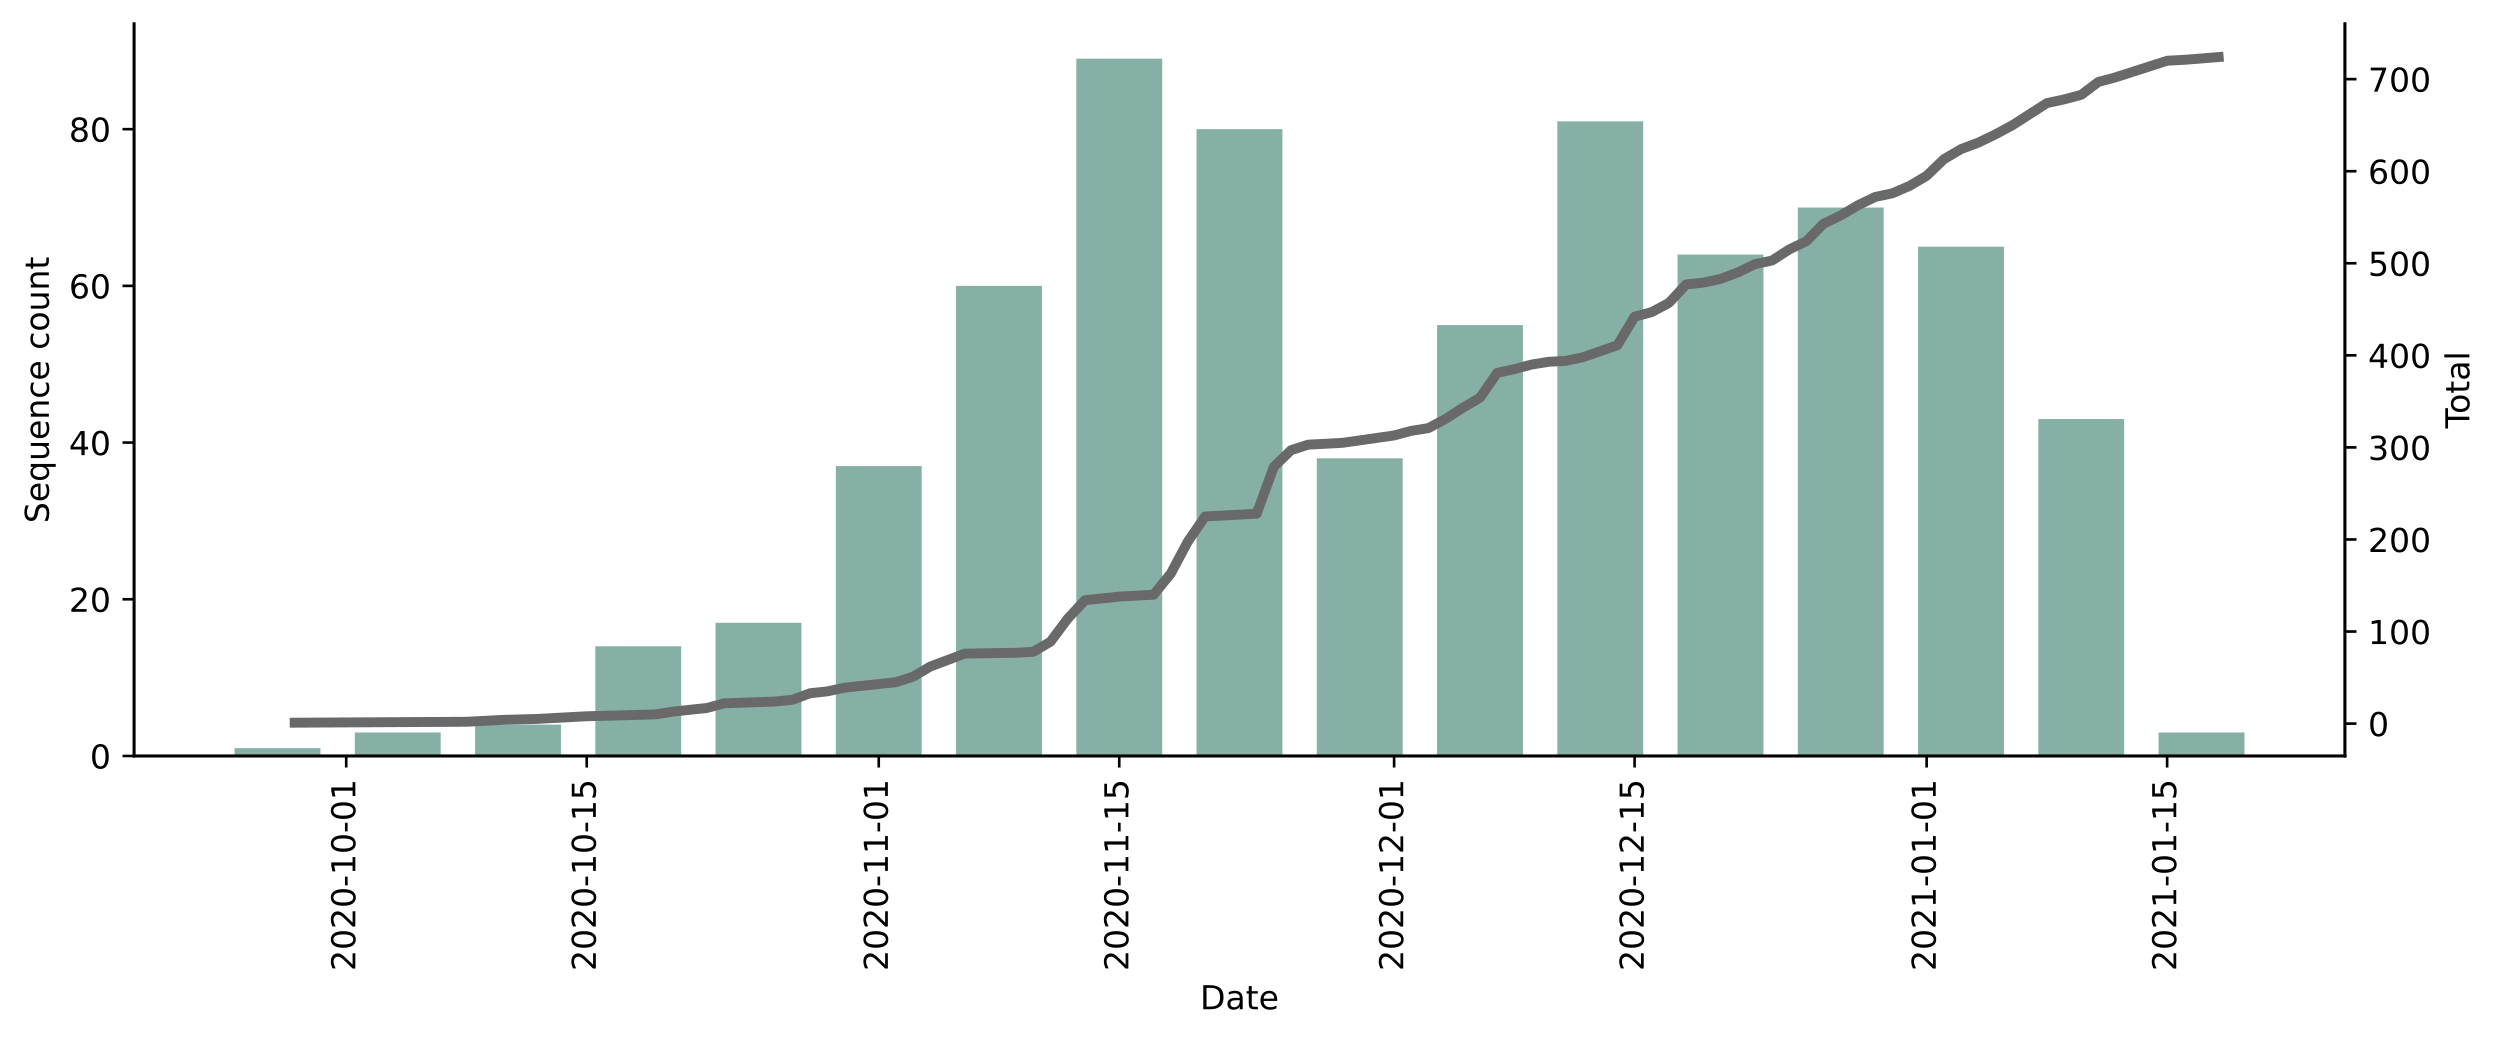
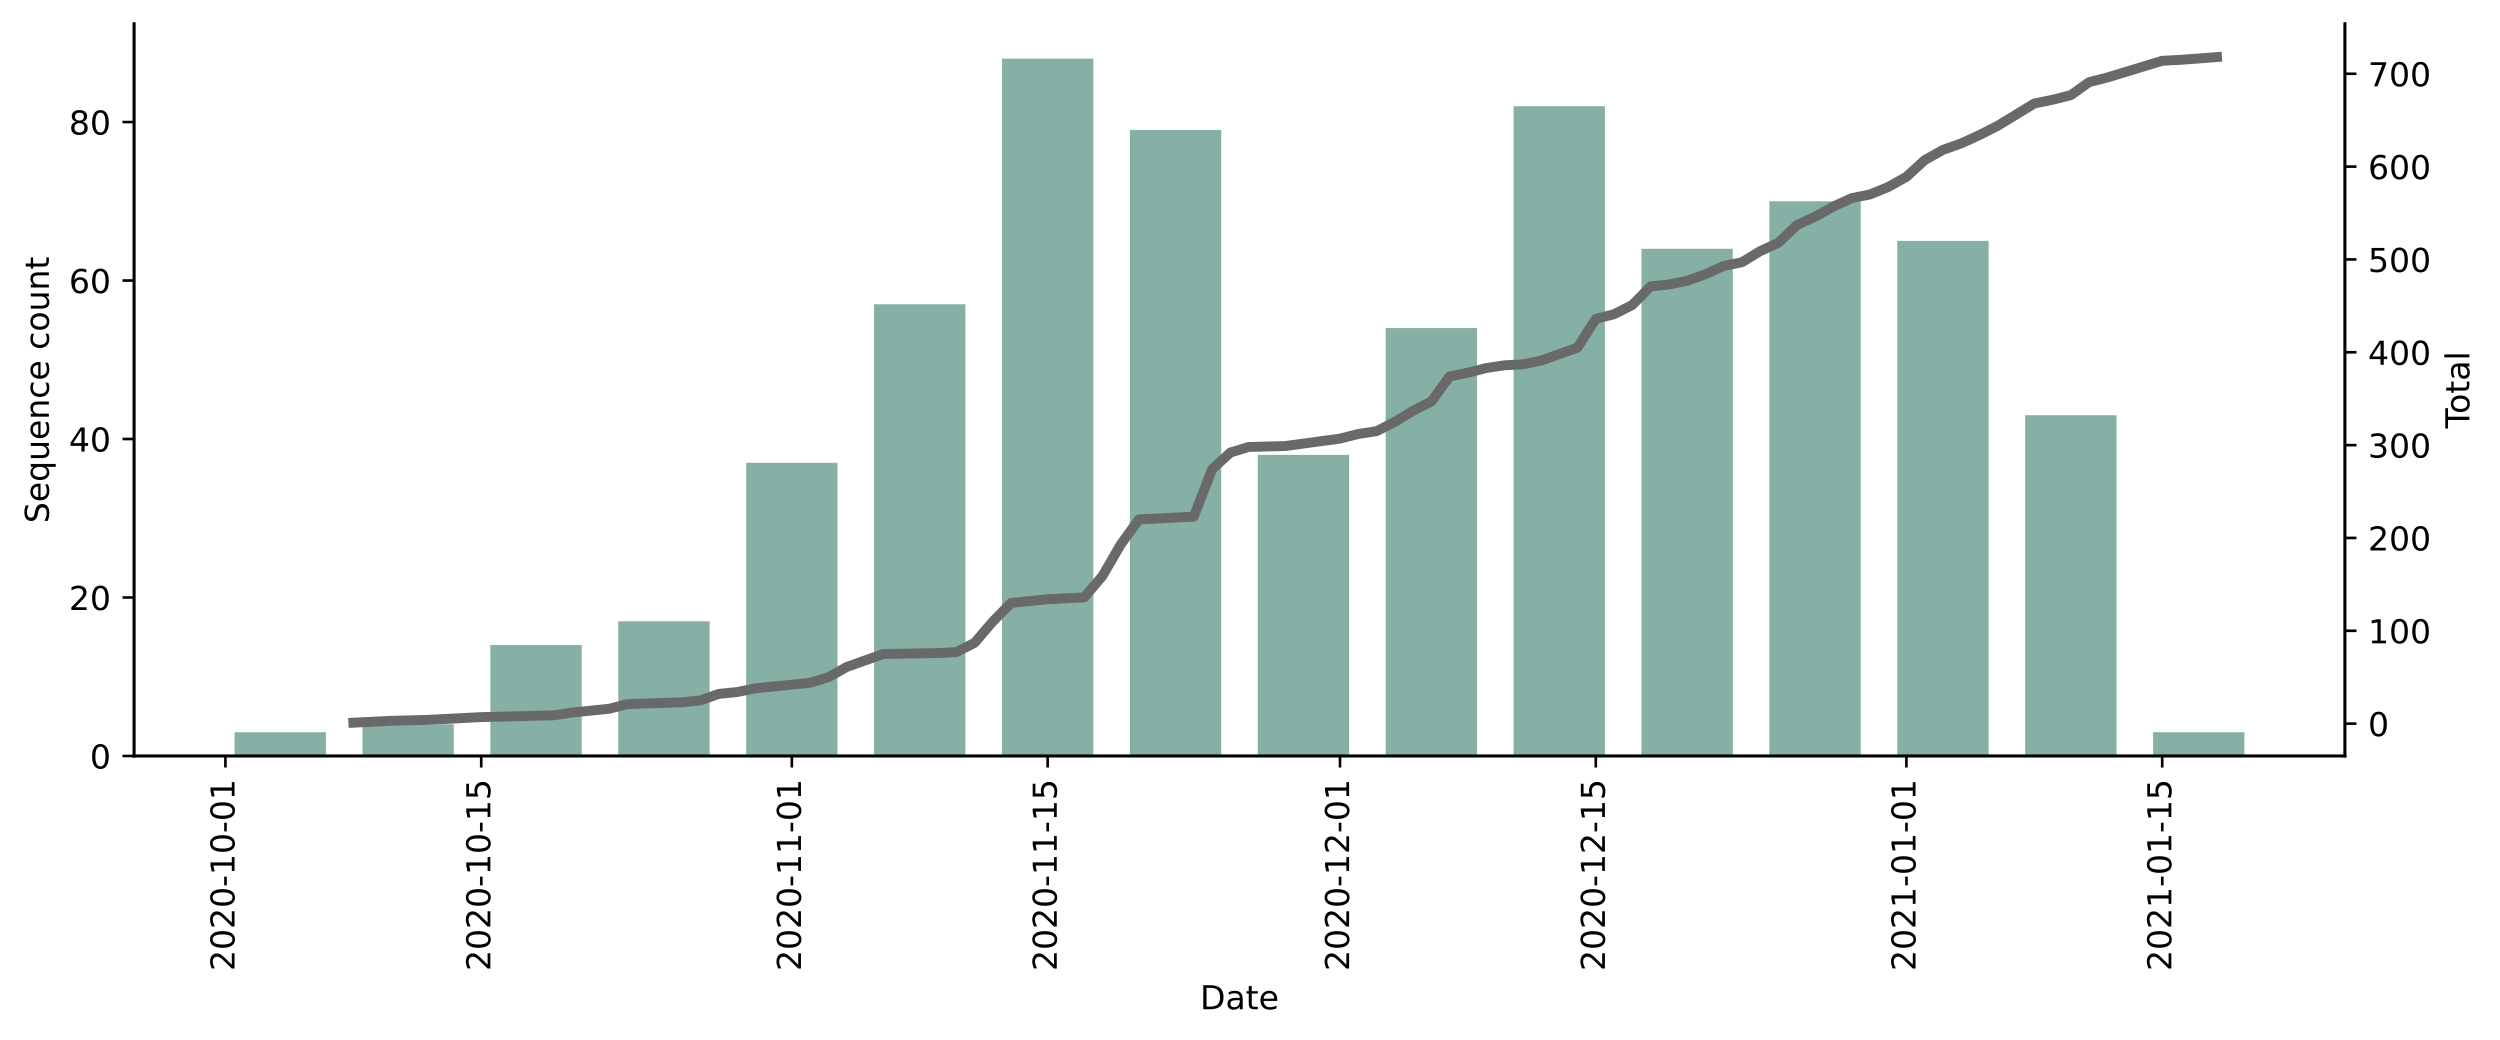
<svg xmlns="http://www.w3.org/2000/svg" xmlns:xlink="http://www.w3.org/1999/xlink" height="314.954pt" version="1.1" viewBox="0 0 757.169 314.954" width="757.169pt">
  <defs>
    <style type="text/css">*{stroke-linecap:butt;stroke-linejoin:round;}</style>
  </defs>
  <g id="figure_1">
    <g id="patch_1">
      <path d="M 0 314.954  L 757.169 314.954  L 757.169 0  L 0 0  z " style="fill:#ffffff;" />
    </g>
    <g id="axes_1">
      <g id="patch_2">
        <path d="M 40.603 228.96  L 710.203 228.96  L 710.203 7.2  L 40.603 7.2  z " style="fill:#ffffff;" />
      </g>
      <g id="patch_3">
-         <path clip-path="url(#p23f9a1c3c5)" d="M 71.039 228.96  L 97.053 228.96  L 97.053 226.587  L 71.039 226.587  z " style="fill:#86b0a6;" />
+         <path clip-path="url(#p3fb2e7f5c8)" d="M 71.039 228.96  L 98.709 228.96  L 98.709 221.76  L 71.039 221.76  z " style="fill:#86b0a6;" />
      </g>
      <g id="patch_4">
-         <path clip-path="url(#p23f9a1c3c5)" d="M 107.459 228.96  L 133.473 228.96  L 133.473 221.841  L 107.459 221.841  z " style="fill:#86b0a6;" />
+         <path clip-path="url(#p3fb2e7f5c8)" d="M 109.777 228.96  L 137.446 228.96  L 137.446 219.36  L 109.777 219.36  z " style="fill:#86b0a6;" />
      </g>
      <g id="patch_5">
-         <path clip-path="url(#p23f9a1c3c5)" d="M 143.879 228.96  L 169.893 228.96  L 169.893 219.468  L 143.879 219.468  z " style="fill:#86b0a6;" />
+         <path clip-path="url(#p3fb2e7f5c8)" d="M 148.514 228.96  L 176.183 228.96  L 176.183 195.36  L 148.514 195.36  z " style="fill:#86b0a6;" />
      </g>
      <g id="patch_6">
-         <path clip-path="url(#p23f9a1c3c5)" d="M 180.298 228.96  L 206.312 228.96  L 206.312 195.738  L 180.298 195.738  z " style="fill:#86b0a6;" />
+         <path clip-path="url(#p3fb2e7f5c8)" d="M 187.251 228.96  L 214.92 228.96  L 214.92 188.16  L 187.251 188.16  z " style="fill:#86b0a6;" />
      </g>
      <g id="patch_7">
-         <path clip-path="url(#p23f9a1c3c5)" d="M 216.718 228.96  L 242.732 228.96  L 242.732 188.618  L 216.718 188.618  z " style="fill:#86b0a6;" />
+         <path clip-path="url(#p3fb2e7f5c8)" d="M 225.988 228.96  L 253.658 228.96  L 253.658 140.16  L 225.988 140.16  z " style="fill:#86b0a6;" />
      </g>
      <g id="patch_8">
-         <path clip-path="url(#p23f9a1c3c5)" d="M 253.137 228.96  L 279.151 228.96  L 279.151 141.158  L 253.137 141.158  z " style="fill:#86b0a6;" />
+         <path clip-path="url(#p3fb2e7f5c8)" d="M 264.725 228.96  L 292.395 228.96  L 292.395 92.16  L 264.725 92.16  z " style="fill:#86b0a6;" />
      </g>
      <g id="patch_9">
-         <path clip-path="url(#p23f9a1c3c5)" d="M 289.557 228.96  L 315.571 228.96  L 315.571 86.578  L 289.557 86.578  z " style="fill:#86b0a6;" />
+         <path clip-path="url(#p3fb2e7f5c8)" d="M 303.463 228.96  L 331.132 228.96  L 331.132 17.76  L 303.463 17.76  z " style="fill:#86b0a6;" />
      </g>
      <g id="patch_10">
-         <path clip-path="url(#p23f9a1c3c5)" d="M 325.977 228.96  L 351.991 228.96  L 351.991 17.76  L 325.977 17.76  z " style="fill:#86b0a6;" />
+         <path clip-path="url(#p3fb2e7f5c8)" d="M 342.2 228.96  L 369.869 228.96  L 369.869 39.36  L 342.2 39.36  z " style="fill:#86b0a6;" />
      </g>
      <g id="patch_11">
-         <path clip-path="url(#p23f9a1c3c5)" d="M 362.396 228.96  L 388.41 228.96  L 388.41 39.117  L 362.396 39.117  z " style="fill:#86b0a6;" />
+         <path clip-path="url(#p3fb2e7f5c8)" d="M 380.937 228.96  L 408.606 228.96  L 408.606 137.76  L 380.937 137.76  z " style="fill:#86b0a6;" />
      </g>
      <g id="patch_12">
-         <path clip-path="url(#p23f9a1c3c5)" d="M 398.816 228.96  L 424.83 228.96  L 424.83 138.785  L 398.816 138.785  z " style="fill:#86b0a6;" />
+         <path clip-path="url(#p3fb2e7f5c8)" d="M 419.674 228.96  L 447.344 228.96  L 447.344 99.36  L 419.674 99.36  z " style="fill:#86b0a6;" />
      </g>
      <g id="patch_13">
-         <path clip-path="url(#p23f9a1c3c5)" d="M 435.235 228.96  L 461.249 228.96  L 461.249 98.443  L 435.235 98.443  z " style="fill:#86b0a6;" />
+         <path clip-path="url(#p3fb2e7f5c8)" d="M 458.411 228.96  L 486.081 228.96  L 486.081 32.16  L 458.411 32.16  z " style="fill:#86b0a6;" />
      </g>
      <g id="patch_14">
-         <path clip-path="url(#p23f9a1c3c5)" d="M 471.655 228.96  L 497.669 228.96  L 497.669 36.744  L 471.655 36.744  z " style="fill:#86b0a6;" />
+         <path clip-path="url(#p3fb2e7f5c8)" d="M 497.149 228.96  L 524.818 228.96  L 524.818 75.36  L 497.149 75.36  z " style="fill:#86b0a6;" />
      </g>
      <g id="patch_15">
-         <path clip-path="url(#p23f9a1c3c5)" d="M 508.074 228.96  L 534.088 228.96  L 534.088 77.086  L 508.074 77.086  z " style="fill:#86b0a6;" />
+         <path clip-path="url(#p3fb2e7f5c8)" d="M 535.886 228.96  L 563.555 228.96  L 563.555 60.96  L 535.886 60.96  z " style="fill:#86b0a6;" />
      </g>
      <g id="patch_16">
-         <path clip-path="url(#p23f9a1c3c5)" d="M 544.494 228.96  L 570.508 228.96  L 570.508 62.848  L 544.494 62.848  z " style="fill:#86b0a6;" />
+         <path clip-path="url(#p3fb2e7f5c8)" d="M 574.623 228.96  L 602.292 228.96  L 602.292 72.96  L 574.623 72.96  z " style="fill:#86b0a6;" />
      </g>
      <g id="patch_17">
-         <path clip-path="url(#p23f9a1c3c5)" d="M 580.914 228.96  L 606.928 228.96  L 606.928 74.713  L 580.914 74.713  z " style="fill:#86b0a6;" />
+         <path clip-path="url(#p3fb2e7f5c8)" d="M 613.36 228.96  L 641.03 228.96  L 641.03 125.76  L 613.36 125.76  z " style="fill:#86b0a6;" />
      </g>
      <g id="patch_18">
-         <path clip-path="url(#p23f9a1c3c5)" d="M 617.333 228.96  L 643.347 228.96  L 643.347 126.92  L 617.333 126.92  z " style="fill:#86b0a6;" />
-       </g>
-       <g id="patch_19">
-         <path clip-path="url(#p23f9a1c3c5)" d="M 653.753 228.96  L 679.767 228.96  L 679.767 221.841  L 653.753 221.841  z " style="fill:#86b0a6;" />
+         <path clip-path="url(#p3fb2e7f5c8)" d="M 652.097 228.96  L 679.767 228.96  L 679.767 221.76  L 652.097 221.76  z " style="fill:#86b0a6;" />
      </g>
      <g id="matplotlib.axis_1">
        <g id="xtick_1">
          <g id="line2d_1">
            <defs>
-               <path d="M 0 0  L 0 3.5  " id="m27c46d553d" style="stroke:#000000;stroke-width:0.8;" />
+               <path d="M 0 0  L 0 3.5  " id="m325daf3e81" style="stroke:#000000;stroke-width:0.8;" />
            </defs>
            <g>
-               <use style="stroke:#000000;stroke-width:0.8;" x="104.858" xlink:href="#m27c46d553d" y="228.96" />
+               <use style="stroke:#000000;stroke-width:0.8;" x="68.273" xlink:href="#m325daf3e81" y="228.96" />
            </g>
          </g>
          <g id="text_1">
-             <g transform="translate(107.617 294.0756)rotate(-90)scale(0.1 -0.1)">
+             <g transform="translate(71.03192 294.0756)rotate(-90)scale(0.1 -0.1)">
              <defs>
                <path d="M 19.188 8.297  L 53.609 8.297  L 53.609 0  L 7.328 0  L 7.328 8.297  Q 12.938 14.109 22.625 23.891  Q 32.328 33.688 34.812 36.531  Q 39.547 41.844 41.422 45.531  Q 43.312 49.219 43.312 52.781  Q 43.312 58.594 39.234 62.25  Q 35.156 65.922 28.609 65.922  Q 23.969 65.922 18.812 64.312  Q 13.672 62.703 7.812 59.422  L 7.812 69.391  Q 13.766 71.781 18.938 73  Q 24.125 74.219 28.422 74.219  Q 39.75 74.219 46.484 68.547  Q 53.219 62.891 53.219 53.422  Q 53.219 48.922 51.531 44.891  Q 49.859 40.875 45.406 35.406  Q 44.188 33.984 37.641 27.219  Q 31.109 20.453 19.188 8.297  z " id="DejaVuSans-50" />
                <path d="M 31.781 66.406  Q 24.172 66.406 20.328 58.906  Q 16.5 51.422 16.5 36.375  Q 16.5 21.391 20.328 13.891  Q 24.172 6.391 31.781 6.391  Q 39.453 6.391 43.281 13.891  Q 47.125 21.391 47.125 36.375  Q 47.125 51.422 43.281 58.906  Q 39.453 66.406 31.781 66.406  z M 31.781 74.219  Q 44.047 74.219 50.516 64.516  Q 56.984 54.828 56.984 36.375  Q 56.984 17.969 50.516 8.266  Q 44.047 -1.422 31.781 -1.422  Q 19.531 -1.422 13.062 8.266  Q 6.594 17.969 6.594 36.375  Q 6.594 54.828 13.062 64.516  Q 19.531 74.219 31.781 74.219  z " id="DejaVuSans-48" />
                <path d="M 4.891 31.391  L 31.203 31.391  L 31.203 23.391  L 4.891 23.391  z " id="DejaVuSans-45" />
                <path d="M 12.406 8.297  L 28.516 8.297  L 28.516 63.922  L 10.984 60.406  L 10.984 69.391  L 28.422 72.906  L 38.281 72.906  L 38.281 8.297  L 54.391 8.297  L 54.391 0  L 12.406 0  z " id="DejaVuSans-49" />
              </defs>
              <use xlink:href="#DejaVuSans-50" />
              <use x="63.623" xlink:href="#DejaVuSans-48" />
              <use x="127.246" xlink:href="#DejaVuSans-50" />
              <use x="190.869" xlink:href="#DejaVuSans-48" />
              <use x="254.492" xlink:href="#DejaVuSans-45" />
              <use x="290.576" xlink:href="#DejaVuSans-49" />
              <use x="354.199" xlink:href="#DejaVuSans-48" />
              <use x="417.822" xlink:href="#DejaVuSans-45" />
              <use x="453.906" xlink:href="#DejaVuSans-48" />
              <use x="517.529" xlink:href="#DejaVuSans-49" />
            </g>
          </g>
        </g>
        <g id="xtick_2">
          <g id="line2d_2">
            <g>
-               <use style="stroke:#000000;stroke-width:0.8;" x="177.697" xlink:href="#m27c46d553d" y="228.96" />
+               <use style="stroke:#000000;stroke-width:0.8;" x="145.747" xlink:href="#m325daf3e81" y="228.96" />
            </g>
          </g>
          <g id="text_2">
-             <g transform="translate(180.4562 294.0756)rotate(-90)scale(0.1 -0.1)">
+             <g transform="translate(148.5063 294.0756)rotate(-90)scale(0.1 -0.1)">
              <defs>
                <path d="M 10.797 72.906  L 49.516 72.906  L 49.516 64.594  L 19.828 64.594  L 19.828 46.734  Q 21.969 47.469 24.109 47.828  Q 26.266 48.188 28.422 48.188  Q 40.625 48.188 47.75 41.5  Q 54.891 34.812 54.891 23.391  Q 54.891 11.625 47.562 5.094  Q 40.234 -1.422 26.906 -1.422  Q 22.312 -1.422 17.547 -0.641  Q 12.797 0.141 7.719 1.703  L 7.719 11.625  Q 12.109 9.234 16.797 8.062  Q 21.484 6.891 26.703 6.891  Q 35.156 6.891 40.078 11.328  Q 45.016 15.766 45.016 23.391  Q 45.016 31 40.078 35.438  Q 35.156 39.891 26.703 39.891  Q 22.75 39.891 18.812 39.016  Q 14.891 38.141 10.797 36.281  z " id="DejaVuSans-53" />
              </defs>
              <use xlink:href="#DejaVuSans-50" />
              <use x="63.623" xlink:href="#DejaVuSans-48" />
              <use x="127.246" xlink:href="#DejaVuSans-50" />
              <use x="190.869" xlink:href="#DejaVuSans-48" />
              <use x="254.492" xlink:href="#DejaVuSans-45" />
              <use x="290.576" xlink:href="#DejaVuSans-49" />
              <use x="354.199" xlink:href="#DejaVuSans-48" />
              <use x="417.822" xlink:href="#DejaVuSans-45" />
              <use x="453.906" xlink:href="#DejaVuSans-49" />
              <use x="517.529" xlink:href="#DejaVuSans-53" />
            </g>
          </g>
        </g>
        <g id="xtick_3">
          <g id="line2d_3">
            <g>
-               <use style="stroke:#000000;stroke-width:0.8;" x="266.144" xlink:href="#m27c46d553d" y="228.96" />
+               <use style="stroke:#000000;stroke-width:0.8;" x="239.823" xlink:href="#m325daf3e81" y="228.96" />
            </g>
          </g>
          <g id="text_3">
-             <g transform="translate(268.9038 294.0756)rotate(-90)scale(0.1 -0.1)">
+             <g transform="translate(242.5823 294.0756)rotate(-90)scale(0.1 -0.1)">
              <use xlink:href="#DejaVuSans-50" />
              <use x="63.623" xlink:href="#DejaVuSans-48" />
              <use x="127.246" xlink:href="#DejaVuSans-50" />
              <use x="190.869" xlink:href="#DejaVuSans-48" />
              <use x="254.492" xlink:href="#DejaVuSans-45" />
              <use x="290.576" xlink:href="#DejaVuSans-49" />
              <use x="354.199" xlink:href="#DejaVuSans-49" />
              <use x="417.822" xlink:href="#DejaVuSans-45" />
              <use x="453.906" xlink:href="#DejaVuSans-48" />
              <use x="517.529" xlink:href="#DejaVuSans-49" />
            </g>
          </g>
        </g>
        <g id="xtick_4">
          <g id="line2d_4">
            <g>
-               <use style="stroke:#000000;stroke-width:0.8;" x="338.984" xlink:href="#m27c46d553d" y="228.96" />
+               <use style="stroke:#000000;stroke-width:0.8;" x="317.297" xlink:href="#m325daf3e81" y="228.96" />
            </g>
          </g>
          <g id="text_4">
-             <g transform="translate(341.7429 294.0756)rotate(-90)scale(0.1 -0.1)">
+             <g transform="translate(320.0567 294.0756)rotate(-90)scale(0.1 -0.1)">
              <use xlink:href="#DejaVuSans-50" />
              <use x="63.623" xlink:href="#DejaVuSans-48" />
              <use x="127.246" xlink:href="#DejaVuSans-50" />
              <use x="190.869" xlink:href="#DejaVuSans-48" />
              <use x="254.492" xlink:href="#DejaVuSans-45" />
              <use x="290.576" xlink:href="#DejaVuSans-49" />
              <use x="354.199" xlink:href="#DejaVuSans-49" />
              <use x="417.822" xlink:href="#DejaVuSans-45" />
              <use x="453.906" xlink:href="#DejaVuSans-49" />
              <use x="517.529" xlink:href="#DejaVuSans-53" />
            </g>
          </g>
        </g>
        <g id="xtick_5">
          <g id="line2d_5">
            <g>
-               <use style="stroke:#000000;stroke-width:0.8;" x="422.228" xlink:href="#m27c46d553d" y="228.96" />
+               <use style="stroke:#000000;stroke-width:0.8;" x="405.839" xlink:href="#m325daf3e81" y="228.96" />
            </g>
          </g>
          <g id="text_5">
-             <g transform="translate(424.9877 294.0756)rotate(-90)scale(0.1 -0.1)">
+             <g transform="translate(408.5989 294.0756)rotate(-90)scale(0.1 -0.1)">
              <use xlink:href="#DejaVuSans-50" />
              <use x="63.623" xlink:href="#DejaVuSans-48" />
              <use x="127.246" xlink:href="#DejaVuSans-50" />
              <use x="190.869" xlink:href="#DejaVuSans-48" />
              <use x="254.492" xlink:href="#DejaVuSans-45" />
              <use x="290.576" xlink:href="#DejaVuSans-49" />
              <use x="354.199" xlink:href="#DejaVuSans-50" />
              <use x="417.822" xlink:href="#DejaVuSans-45" />
              <use x="453.906" xlink:href="#DejaVuSans-48" />
              <use x="517.529" xlink:href="#DejaVuSans-49" />
            </g>
          </g>
        </g>
        <g id="xtick_6">
          <g id="line2d_6">
            <g>
-               <use style="stroke:#000000;stroke-width:0.8;" x="495.067" xlink:href="#m27c46d553d" y="228.96" />
+               <use style="stroke:#000000;stroke-width:0.8;" x="483.314" xlink:href="#m325daf3e81" y="228.96" />
            </g>
          </g>
          <g id="text_6">
-             <g transform="translate(497.8268 294.0756)rotate(-90)scale(0.1 -0.1)">
+             <g transform="translate(486.0732 294.0756)rotate(-90)scale(0.1 -0.1)">
              <use xlink:href="#DejaVuSans-50" />
              <use x="63.623" xlink:href="#DejaVuSans-48" />
              <use x="127.246" xlink:href="#DejaVuSans-50" />
              <use x="190.869" xlink:href="#DejaVuSans-48" />
              <use x="254.492" xlink:href="#DejaVuSans-45" />
              <use x="290.576" xlink:href="#DejaVuSans-49" />
              <use x="354.199" xlink:href="#DejaVuSans-50" />
              <use x="417.822" xlink:href="#DejaVuSans-45" />
              <use x="453.906" xlink:href="#DejaVuSans-49" />
              <use x="517.529" xlink:href="#DejaVuSans-53" />
            </g>
          </g>
        </g>
        <g id="xtick_7">
          <g id="line2d_7">
            <g>
-               <use style="stroke:#000000;stroke-width:0.8;" x="583.515" xlink:href="#m27c46d553d" y="228.96" />
+               <use style="stroke:#000000;stroke-width:0.8;" x="577.39" xlink:href="#m325daf3e81" y="228.96" />
            </g>
          </g>
          <g id="text_7">
-             <g transform="translate(586.2744 294.0756)rotate(-90)scale(0.1 -0.1)">
+             <g transform="translate(580.1493 294.0756)rotate(-90)scale(0.1 -0.1)">
              <use xlink:href="#DejaVuSans-50" />
              <use x="63.623" xlink:href="#DejaVuSans-48" />
              <use x="127.246" xlink:href="#DejaVuSans-50" />
              <use x="190.869" xlink:href="#DejaVuSans-49" />
              <use x="254.492" xlink:href="#DejaVuSans-45" />
              <use x="290.576" xlink:href="#DejaVuSans-48" />
              <use x="354.199" xlink:href="#DejaVuSans-49" />
              <use x="417.822" xlink:href="#DejaVuSans-45" />
              <use x="453.906" xlink:href="#DejaVuSans-48" />
              <use x="517.529" xlink:href="#DejaVuSans-49" />
            </g>
          </g>
        </g>
        <g id="xtick_8">
          <g id="line2d_8">
            <g>
-               <use style="stroke:#000000;stroke-width:0.8;" x="656.354" xlink:href="#m27c46d553d" y="228.96" />
+               <use style="stroke:#000000;stroke-width:0.8;" x="654.864" xlink:href="#m325daf3e81" y="228.96" />
            </g>
          </g>
          <g id="text_8">
-             <g transform="translate(659.1135 294.0756)rotate(-90)scale(0.1 -0.1)">
+             <g transform="translate(657.6237 294.0756)rotate(-90)scale(0.1 -0.1)">
              <use xlink:href="#DejaVuSans-50" />
              <use x="63.623" xlink:href="#DejaVuSans-48" />
              <use x="127.246" xlink:href="#DejaVuSans-50" />
              <use x="190.869" xlink:href="#DejaVuSans-49" />
              <use x="254.492" xlink:href="#DejaVuSans-45" />
              <use x="290.576" xlink:href="#DejaVuSans-48" />
              <use x="354.199" xlink:href="#DejaVuSans-49" />
              <use x="417.822" xlink:href="#DejaVuSans-45" />
              <use x="453.906" xlink:href="#DejaVuSans-49" />
              <use x="517.529" xlink:href="#DejaVuSans-53" />
            </g>
          </g>
        </g>
        <g id="text_9">
          <g transform="translate(363.4523 305.6741)scale(0.1 -0.1)">
            <defs>
              <path d="M 19.672 64.797  L 19.672 8.109  L 31.594 8.109  Q 46.688 8.109 53.688 14.938  Q 60.688 21.781 60.688 36.531  Q 60.688 51.172 53.688 57.984  Q 46.688 64.797 31.594 64.797  z M 9.812 72.906  L 30.078 72.906  Q 51.266 72.906 61.172 64.094  Q 71.094 55.281 71.094 36.531  Q 71.094 17.672 61.125 8.828  Q 51.172 0 30.078 0  L 9.812 0  z " id="DejaVuSans-68" />
              <path d="M 34.281 27.484  Q 23.391 27.484 19.188 25  Q 14.984 22.516 14.984 16.5  Q 14.984 11.719 18.141 8.906  Q 21.297 6.109 26.703 6.109  Q 34.188 6.109 38.703 11.406  Q 43.219 16.703 43.219 25.484  L 43.219 27.484  z M 52.203 31.203  L 52.203 0  L 43.219 0  L 43.219 8.297  Q 40.141 3.328 35.547 0.953  Q 30.953 -1.422 24.312 -1.422  Q 15.922 -1.422 10.953 3.297  Q 6 8.016 6 15.922  Q 6 25.141 12.172 29.828  Q 18.359 34.516 30.609 34.516  L 43.219 34.516  L 43.219 35.406  Q 43.219 41.609 39.141 45  Q 35.062 48.391 27.688 48.391  Q 23 48.391 18.547 47.266  Q 14.109 46.141 10.016 43.891  L 10.016 52.203  Q 14.938 54.109 19.578 55.047  Q 24.219 56 28.609 56  Q 40.484 56 46.344 49.844  Q 52.203 43.703 52.203 31.203  z " id="DejaVuSans-97" />
              <path d="M 18.312 70.219  L 18.312 54.688  L 36.812 54.688  L 36.812 47.703  L 18.312 47.703  L 18.312 18.016  Q 18.312 11.328 20.141 9.422  Q 21.969 7.516 27.594 7.516  L 36.812 7.516  L 36.812 0  L 27.594 0  Q 17.188 0 13.234 3.875  Q 9.281 7.766 9.281 18.016  L 9.281 47.703  L 2.688 47.703  L 2.688 54.688  L 9.281 54.688  L 9.281 70.219  z " id="DejaVuSans-116" />
              <path d="M 56.203 29.594  L 56.203 25.203  L 14.891 25.203  Q 15.484 15.922 20.484 11.062  Q 25.484 6.203 34.422 6.203  Q 39.594 6.203 44.453 7.469  Q 49.312 8.734 54.109 11.281  L 54.109 2.781  Q 49.266 0.734 44.188 -0.344  Q 39.109 -1.422 33.891 -1.422  Q 20.797 -1.422 13.156 6.188  Q 5.516 13.812 5.516 26.812  Q 5.516 40.234 12.766 48.109  Q 20.016 56 32.328 56  Q 43.359 56 49.781 48.891  Q 56.203 41.797 56.203 29.594  z M 47.219 32.234  Q 47.125 39.594 43.094 43.984  Q 39.062 48.391 32.422 48.391  Q 24.906 48.391 20.391 44.141  Q 15.875 39.891 15.188 32.172  z " id="DejaVuSans-101" />
            </defs>
            <use xlink:href="#DejaVuSans-68" />
            <use x="77.002" xlink:href="#DejaVuSans-97" />
            <use x="138.281" xlink:href="#DejaVuSans-116" />
            <use x="177.49" xlink:href="#DejaVuSans-101" />
          </g>
        </g>
      </g>
      <g id="matplotlib.axis_2">
        <g id="ytick_1">
          <g id="line2d_9">
            <defs>
-               <path d="M 0 0  L -3.5 0  " id="m8fc7e1f68b" style="stroke:#000000;stroke-width:0.8;" />
+               <path d="M 0 0  L -3.5 0  " id="m2cdec7470a" style="stroke:#000000;stroke-width:0.8;" />
            </defs>
            <g>
-               <use style="stroke:#000000;stroke-width:0.8;" x="40.603" xlink:href="#m8fc7e1f68b" y="228.96" />
+               <use style="stroke:#000000;stroke-width:0.8;" x="40.603" xlink:href="#m2cdec7470a" y="228.96" />
            </g>
          </g>
          <g id="text_10">
            <g transform="translate(27.24063 232.7592)scale(0.1 -0.1)">
              <use xlink:href="#DejaVuSans-48" />
            </g>
          </g>
        </g>
        <g id="ytick_2">
          <g id="line2d_10">
            <g>
-               <use style="stroke:#000000;stroke-width:0.8;" x="40.603" xlink:href="#m8fc7e1f68b" y="181.499" />
+               <use style="stroke:#000000;stroke-width:0.8;" x="40.603" xlink:href="#m2cdec7470a" y="180.96" />
            </g>
          </g>
          <g id="text_11">
-             <g transform="translate(20.87813 185.2985)scale(0.1 -0.1)">
+             <g transform="translate(20.87813 184.7592)scale(0.1 -0.1)">
              <use xlink:href="#DejaVuSans-50" />
              <use x="63.623" xlink:href="#DejaVuSans-48" />
            </g>
          </g>
        </g>
        <g id="ytick_3">
          <g id="line2d_11">
            <g>
-               <use style="stroke:#000000;stroke-width:0.8;" x="40.603" xlink:href="#m8fc7e1f68b" y="134.039" />
+               <use style="stroke:#000000;stroke-width:0.8;" x="40.603" xlink:href="#m2cdec7470a" y="132.96" />
            </g>
          </g>
          <g id="text_12">
-             <g transform="translate(20.87813 137.8379)scale(0.1 -0.1)">
+             <g transform="translate(20.87813 136.7592)scale(0.1 -0.1)">
              <defs>
                <path d="M 37.797 64.312  L 12.891 25.391  L 37.797 25.391  z M 35.203 72.906  L 47.609 72.906  L 47.609 25.391  L 58.016 25.391  L 58.016 17.188  L 47.609 17.188  L 47.609 0  L 37.797 0  L 37.797 17.188  L 4.891 17.188  L 4.891 26.703  z " id="DejaVuSans-52" />
              </defs>
              <use xlink:href="#DejaVuSans-52" />
              <use x="63.623" xlink:href="#DejaVuSans-48" />
            </g>
          </g>
        </g>
        <g id="ytick_4">
          <g id="line2d_12">
            <g>
-               <use style="stroke:#000000;stroke-width:0.8;" x="40.603" xlink:href="#m8fc7e1f68b" y="86.578" />
+               <use style="stroke:#000000;stroke-width:0.8;" x="40.603" xlink:href="#m2cdec7470a" y="84.96" />
            </g>
          </g>
          <g id="text_13">
-             <g transform="translate(20.87813 90.3772)scale(0.1 -0.1)">
+             <g transform="translate(20.87813 88.75922)scale(0.1 -0.1)">
              <defs>
                <path d="M 33.016 40.375  Q 26.375 40.375 22.484 35.828  Q 18.609 31.297 18.609 23.391  Q 18.609 15.531 22.484 10.953  Q 26.375 6.391 33.016 6.391  Q 39.656 6.391 43.531 10.953  Q 47.406 15.531 47.406 23.391  Q 47.406 31.297 43.531 35.828  Q 39.656 40.375 33.016 40.375  z M 52.594 71.297  L 52.594 62.312  Q 48.875 64.062 45.094 64.984  Q 41.312 65.922 37.594 65.922  Q 27.828 65.922 22.672 59.328  Q 17.531 52.734 16.797 39.406  Q 19.672 43.656 24.016 45.922  Q 28.375 48.188 33.594 48.188  Q 44.578 48.188 50.953 41.516  Q 57.328 34.859 57.328 23.391  Q 57.328 12.156 50.688 5.359  Q 44.047 -1.422 33.016 -1.422  Q 20.359 -1.422 13.672 8.266  Q 6.984 17.969 6.984 36.375  Q 6.984 53.656 15.188 63.938  Q 23.391 74.219 37.203 74.219  Q 40.922 74.219 44.703 73.484  Q 48.484 72.75 52.594 71.297  z " id="DejaVuSans-54" />
              </defs>
              <use xlink:href="#DejaVuSans-54" />
              <use x="63.623" xlink:href="#DejaVuSans-48" />
            </g>
          </g>
        </g>
        <g id="ytick_5">
          <g id="line2d_13">
            <g>
-               <use style="stroke:#000000;stroke-width:0.8;" x="40.603" xlink:href="#m8fc7e1f68b" y="39.117" />
+               <use style="stroke:#000000;stroke-width:0.8;" x="40.603" xlink:href="#m2cdec7470a" y="36.96" />
            </g>
          </g>
          <g id="text_14">
-             <g transform="translate(20.87813 42.91652)scale(0.1 -0.1)">
+             <g transform="translate(20.87813 40.75922)scale(0.1 -0.1)">
              <defs>
                <path d="M 31.781 34.625  Q 24.75 34.625 20.719 30.859  Q 16.703 27.094 16.703 20.516  Q 16.703 13.922 20.719 10.156  Q 24.75 6.391 31.781 6.391  Q 38.812 6.391 42.859 10.172  Q 46.922 13.969 46.922 20.516  Q 46.922 27.094 42.891 30.859  Q 38.875 34.625 31.781 34.625  z M 21.922 38.812  Q 15.578 40.375 12.031 44.719  Q 8.5 49.078 8.5 55.328  Q 8.5 64.062 14.719 69.141  Q 20.953 74.219 31.781 74.219  Q 42.672 74.219 48.875 69.141  Q 55.078 64.062 55.078 55.328  Q 55.078 49.078 51.531 44.719  Q 48 40.375 41.703 38.812  Q 48.828 37.156 52.797 32.312  Q 56.781 27.484 56.781 20.516  Q 56.781 9.906 50.312 4.234  Q 43.844 -1.422 31.781 -1.422  Q 19.734 -1.422 13.25 4.234  Q 6.781 9.906 6.781 20.516  Q 6.781 27.484 10.781 32.312  Q 14.797 37.156 21.922 38.812  z M 18.312 54.391  Q 18.312 48.734 21.844 45.562  Q 25.391 42.391 31.781 42.391  Q 38.141 42.391 41.719 45.562  Q 45.312 48.734 45.312 54.391  Q 45.312 60.062 41.719 63.234  Q 38.141 66.406 31.781 66.406  Q 25.391 66.406 21.844 63.234  Q 18.312 60.062 18.312 54.391  z " id="DejaVuSans-56" />
              </defs>
              <use xlink:href="#DejaVuSans-56" />
              <use x="63.623" xlink:href="#DejaVuSans-48" />
            </g>
          </g>
        </g>
        <g id="text_15">
          <g transform="translate(14.79844 158.4402)rotate(-90)scale(0.1 -0.1)">
            <defs>
              <path d="M 53.516 70.516  L 53.516 60.891  Q 47.906 63.578 42.922 64.891  Q 37.938 66.219 33.297 66.219  Q 25.25 66.219 20.875 63.094  Q 16.5 59.969 16.5 54.203  Q 16.5 49.359 19.406 46.891  Q 22.312 44.438 30.422 42.922  L 36.375 41.703  Q 47.406 39.594 52.656 34.297  Q 57.906 29 57.906 20.125  Q 57.906 9.516 50.797 4.047  Q 43.703 -1.422 29.984 -1.422  Q 24.812 -1.422 18.969 -0.25  Q 13.141 0.922 6.891 3.219  L 6.891 13.375  Q 12.891 10.016 18.656 8.297  Q 24.422 6.594 29.984 6.594  Q 38.422 6.594 43.016 9.906  Q 47.609 13.234 47.609 19.391  Q 47.609 24.75 44.312 27.781  Q 41.016 30.812 33.5 32.328  L 27.484 33.5  Q 16.453 35.688 11.516 40.375  Q 6.594 45.062 6.594 53.422  Q 6.594 63.094 13.406 68.656  Q 20.219 74.219 32.172 74.219  Q 37.312 74.219 42.625 73.281  Q 47.953 72.359 53.516 70.516  z " id="DejaVuSans-83" />
              <path d="M 14.797 27.297  Q 14.797 17.391 18.875 11.75  Q 22.953 6.109 30.078 6.109  Q 37.203 6.109 41.297 11.75  Q 45.406 17.391 45.406 27.297  Q 45.406 37.203 41.297 42.844  Q 37.203 48.484 30.078 48.484  Q 22.953 48.484 18.875 42.844  Q 14.797 37.203 14.797 27.297  z M 45.406 8.203  Q 42.578 3.328 38.25 0.953  Q 33.938 -1.422 27.875 -1.422  Q 17.969 -1.422 11.734 6.484  Q 5.516 14.406 5.516 27.297  Q 5.516 40.188 11.734 48.094  Q 17.969 56 27.875 56  Q 33.938 56 38.25 53.625  Q 42.578 51.266 45.406 46.391  L 45.406 54.688  L 54.391 54.688  L 54.391 -20.797  L 45.406 -20.797  z " id="DejaVuSans-113" />
              <path d="M 8.5 21.578  L 8.5 54.688  L 17.484 54.688  L 17.484 21.922  Q 17.484 14.156 20.5 10.266  Q 23.531 6.391 29.594 6.391  Q 36.859 6.391 41.078 11.031  Q 45.312 15.672 45.312 23.688  L 45.312 54.688  L 54.297 54.688  L 54.297 0  L 45.312 0  L 45.312 8.406  Q 42.047 3.422 37.719 1  Q 33.406 -1.422 27.688 -1.422  Q 18.266 -1.422 13.375 4.438  Q 8.5 10.297 8.5 21.578  z M 31.109 56  z " id="DejaVuSans-117" />
              <path d="M 54.891 33.016  L 54.891 0  L 45.906 0  L 45.906 32.719  Q 45.906 40.484 42.875 44.328  Q 39.844 48.188 33.797 48.188  Q 26.516 48.188 22.312 43.547  Q 18.109 38.922 18.109 30.906  L 18.109 0  L 9.078 0  L 9.078 54.688  L 18.109 54.688  L 18.109 46.188  Q 21.344 51.125 25.703 53.562  Q 30.078 56 35.797 56  Q 45.219 56 50.047 50.172  Q 54.891 44.344 54.891 33.016  z " id="DejaVuSans-110" />
              <path d="M 48.781 52.594  L 48.781 44.188  Q 44.969 46.297 41.141 47.344  Q 37.312 48.391 33.406 48.391  Q 24.656 48.391 19.812 42.844  Q 14.984 37.312 14.984 27.297  Q 14.984 17.281 19.812 11.734  Q 24.656 6.203 33.406 6.203  Q 37.312 6.203 41.141 7.25  Q 44.969 8.297 48.781 10.406  L 48.781 2.094  Q 45.016 0.344 40.984 -0.531  Q 36.969 -1.422 32.422 -1.422  Q 20.062 -1.422 12.781 6.344  Q 5.516 14.109 5.516 27.297  Q 5.516 40.672 12.859 48.328  Q 20.219 56 33.016 56  Q 37.156 56 41.109 55.141  Q 45.062 54.297 48.781 52.594  z " id="DejaVuSans-99" />
              <path id="DejaVuSans-32" />
              <path d="M 30.609 48.391  Q 23.391 48.391 19.188 42.75  Q 14.984 37.109 14.984 27.297  Q 14.984 17.484 19.156 11.844  Q 23.344 6.203 30.609 6.203  Q 37.797 6.203 41.984 11.859  Q 46.188 17.531 46.188 27.297  Q 46.188 37.016 41.984 42.703  Q 37.797 48.391 30.609 48.391  z M 30.609 56  Q 42.328 56 49.016 48.375  Q 55.719 40.766 55.719 27.297  Q 55.719 13.875 49.016 6.219  Q 42.328 -1.422 30.609 -1.422  Q 18.844 -1.422 12.172 6.219  Q 5.516 13.875 5.516 27.297  Q 5.516 40.766 12.172 48.375  Q 18.844 56 30.609 56  z " id="DejaVuSans-111" />
            </defs>
            <use xlink:href="#DejaVuSans-83" />
            <use x="63.477" xlink:href="#DejaVuSans-101" />
            <use x="125" xlink:href="#DejaVuSans-113" />
            <use x="188.477" xlink:href="#DejaVuSans-117" />
            <use x="251.855" xlink:href="#DejaVuSans-101" />
            <use x="313.379" xlink:href="#DejaVuSans-110" />
            <use x="376.758" xlink:href="#DejaVuSans-99" />
            <use x="431.738" xlink:href="#DejaVuSans-101" />
            <use x="493.262" xlink:href="#DejaVuSans-32" />
            <use x="525.049" xlink:href="#DejaVuSans-99" />
            <use x="580.029" xlink:href="#DejaVuSans-111" />
            <use x="641.211" xlink:href="#DejaVuSans-117" />
            <use x="704.59" xlink:href="#DejaVuSans-110" />
            <use x="767.969" xlink:href="#DejaVuSans-116" />
          </g>
        </g>
      </g>
+       <g id="patch_19">
+         <path d="M 40.603 228.96  L 40.603 7.2  " style="fill:none;stroke:#000000;stroke-linecap:square;stroke-linejoin:miter;stroke-width:0.8;" />
+       </g>
      <g id="patch_20">
-         <path d="M 40.603 228.96  L 40.603 7.2  " style="fill:none;stroke:#000000;stroke-linecap:square;stroke-linejoin:miter;stroke-width:0.8;" />
+         <path d="M 710.203 228.96  L 710.203 7.2  " style="fill:none;stroke:#000000;stroke-linecap:square;stroke-linejoin:miter;stroke-width:0.8;" />
      </g>
      <g id="patch_21">
-         <path d="M 710.203 228.96  L 710.203 7.2  " style="fill:none;stroke:#000000;stroke-linecap:square;stroke-linejoin:miter;stroke-width:0.8;" />
-       </g>
-       <g id="patch_22">
        <path d="M 40.603 228.96  L 710.203 228.96  " style="fill:none;stroke:#000000;stroke-linecap:square;stroke-linejoin:miter;stroke-width:0.8;" />
      </g>
    </g>
    <g id="axes_2">
      <g id="matplotlib.axis_3">
        <g id="ytick_6">
          <g id="line2d_14">
            <defs>
-               <path d="M 0 0  L 3.5 0  " id="m7e22fa1dd0" style="stroke:#000000;stroke-width:0.8;" />
+               <path d="M 0 0  L 3.5 0  " id="mc91a0d8ba2" style="stroke:#000000;stroke-width:0.8;" />
            </defs>
            <g>
-               <use style="stroke:#000000;stroke-width:0.8;" x="710.203" xlink:href="#m7e22fa1dd0" y="219.159" />
+               <use style="stroke:#000000;stroke-width:0.8;" x="710.203" xlink:href="#mc91a0d8ba2" y="219.161" />
            </g>
          </g>
          <g id="text_16">
-             <g transform="translate(717.2031 222.9581)scale(0.1 -0.1)">
+             <g transform="translate(717.2031 222.9604)scale(0.1 -0.1)">
              <use xlink:href="#DejaVuSans-48" />
            </g>
          </g>
        </g>
        <g id="ytick_7">
          <g id="line2d_15">
            <g>
-               <use style="stroke:#000000;stroke-width:0.8;" x="710.203" xlink:href="#m7e22fa1dd0" y="191.275" />
+               <use style="stroke:#000000;stroke-width:0.8;" x="710.203" xlink:href="#mc91a0d8ba2" y="191.044" />
            </g>
          </g>
          <g id="text_17">
-             <g transform="translate(717.2031 195.0742)scale(0.1 -0.1)">
+             <g transform="translate(717.2031 194.8432)scale(0.1 -0.1)">
              <use xlink:href="#DejaVuSans-49" />
              <use x="63.623" xlink:href="#DejaVuSans-48" />
              <use x="127.246" xlink:href="#DejaVuSans-48" />
            </g>
          </g>
        </g>
        <g id="ytick_8">
          <g id="line2d_16">
            <g>
-               <use style="stroke:#000000;stroke-width:0.8;" x="710.203" xlink:href="#m7e22fa1dd0" y="163.391" />
+               <use style="stroke:#000000;stroke-width:0.8;" x="710.203" xlink:href="#mc91a0d8ba2" y="162.927" />
            </g>
          </g>
          <g id="text_18">
-             <g transform="translate(717.2031 167.1904)scale(0.1 -0.1)">
+             <g transform="translate(717.2031 166.7261)scale(0.1 -0.1)">
              <use xlink:href="#DejaVuSans-50" />
              <use x="63.623" xlink:href="#DejaVuSans-48" />
              <use x="127.246" xlink:href="#DejaVuSans-48" />
            </g>
          </g>
        </g>
        <g id="ytick_9">
          <g id="line2d_17">
            <g>
-               <use style="stroke:#000000;stroke-width:0.8;" x="710.203" xlink:href="#m7e22fa1dd0" y="135.507" />
+               <use style="stroke:#000000;stroke-width:0.8;" x="710.203" xlink:href="#mc91a0d8ba2" y="134.81" />
            </g>
          </g>
          <g id="text_19">
-             <g transform="translate(717.2031 139.3066)scale(0.1 -0.1)">
+             <g transform="translate(717.2031 138.6089)scale(0.1 -0.1)">
              <defs>
                <path d="M 40.578 39.312  Q 47.656 37.797 51.625 33  Q 55.609 28.219 55.609 21.188  Q 55.609 10.406 48.188 4.484  Q 40.766 -1.422 27.094 -1.422  Q 22.516 -1.422 17.656 -0.516  Q 12.797 0.391 7.625 2.203  L 7.625 11.719  Q 11.719 9.328 16.594 8.109  Q 21.484 6.891 26.812 6.891  Q 36.078 6.891 40.938 10.547  Q 45.797 14.203 45.797 21.188  Q 45.797 27.641 41.281 31.266  Q 36.766 34.906 28.719 34.906  L 20.219 34.906  L 20.219 43.016  L 29.109 43.016  Q 36.375 43.016 40.234 45.922  Q 44.094 48.828 44.094 54.297  Q 44.094 59.906 40.109 62.906  Q 36.141 65.922 28.719 65.922  Q 24.656 65.922 20.016 65.031  Q 15.375 64.156 9.812 62.312  L 9.812 71.094  Q 15.438 72.656 20.344 73.438  Q 25.25 74.219 29.594 74.219  Q 40.828 74.219 47.359 69.109  Q 53.906 64.016 53.906 55.328  Q 53.906 49.266 50.438 45.094  Q 46.969 40.922 40.578 39.312  z " id="DejaVuSans-51" />
              </defs>
              <use xlink:href="#DejaVuSans-51" />
              <use x="63.623" xlink:href="#DejaVuSans-48" />
              <use x="127.246" xlink:href="#DejaVuSans-48" />
            </g>
          </g>
        </g>
        <g id="ytick_10">
          <g id="line2d_18">
            <g>
-               <use style="stroke:#000000;stroke-width:0.8;" x="710.203" xlink:href="#m7e22fa1dd0" y="107.624" />
+               <use style="stroke:#000000;stroke-width:0.8;" x="710.203" xlink:href="#mc91a0d8ba2" y="106.693" />
            </g>
          </g>
          <g id="text_20">
-             <g transform="translate(717.2031 111.4228)scale(0.1 -0.1)">
+             <g transform="translate(717.2031 110.4918)scale(0.1 -0.1)">
              <use xlink:href="#DejaVuSans-52" />
              <use x="63.623" xlink:href="#DejaVuSans-48" />
              <use x="127.246" xlink:href="#DejaVuSans-48" />
            </g>
          </g>
        </g>
        <g id="ytick_11">
          <g id="line2d_19">
            <g>
-               <use style="stroke:#000000;stroke-width:0.8;" x="710.203" xlink:href="#m7e22fa1dd0" y="79.74" />
+               <use style="stroke:#000000;stroke-width:0.8;" x="710.203" xlink:href="#mc91a0d8ba2" y="78.575" />
            </g>
          </g>
          <g id="text_21">
-             <g transform="translate(717.2031 83.53897)scale(0.1 -0.1)">
+             <g transform="translate(717.2031 82.37462)scale(0.1 -0.1)">
              <use xlink:href="#DejaVuSans-53" />
              <use x="63.623" xlink:href="#DejaVuSans-48" />
              <use x="127.246" xlink:href="#DejaVuSans-48" />
            </g>
          </g>
        </g>
        <g id="ytick_12">
          <g id="line2d_20">
            <g>
-               <use style="stroke:#000000;stroke-width:0.8;" x="710.203" xlink:href="#m7e22fa1dd0" y="51.856" />
+               <use style="stroke:#000000;stroke-width:0.8;" x="710.203" xlink:href="#mc91a0d8ba2" y="50.458" />
            </g>
          </g>
          <g id="text_22">
-             <g transform="translate(717.2031 55.65515)scale(0.1 -0.1)">
+             <g transform="translate(717.2031 54.25746)scale(0.1 -0.1)">
              <use xlink:href="#DejaVuSans-54" />
              <use x="63.623" xlink:href="#DejaVuSans-48" />
              <use x="127.246" xlink:href="#DejaVuSans-48" />
            </g>
          </g>
        </g>
        <g id="ytick_13">
          <g id="line2d_21">
            <g>
-               <use style="stroke:#000000;stroke-width:0.8;" x="710.203" xlink:href="#m7e22fa1dd0" y="23.972" />
+               <use style="stroke:#000000;stroke-width:0.8;" x="710.203" xlink:href="#mc91a0d8ba2" y="22.341" />
            </g>
          </g>
          <g id="text_23">
-             <g transform="translate(717.2031 27.77134)scale(0.1 -0.1)">
+             <g transform="translate(717.2031 26.14031)scale(0.1 -0.1)">
              <defs>
                <path d="M 8.203 72.906  L 55.078 72.906  L 55.078 68.703  L 28.609 0  L 18.312 0  L 43.219 64.594  L 8.203 64.594  z " id="DejaVuSans-55" />
              </defs>
              <use xlink:href="#DejaVuSans-55" />
              <use x="63.623" xlink:href="#DejaVuSans-48" />
              <use x="127.246" xlink:href="#DejaVuSans-48" />
            </g>
          </g>
        </g>
        <g id="text_24">
          <g transform="translate(747.8891 129.7566)rotate(-90)scale(0.1 -0.1)">
            <defs>
              <path d="M -0.297 72.906  L 61.375 72.906  L 61.375 64.594  L 35.5 64.594  L 35.5 0  L 25.594 0  L 25.594 64.594  L -0.297 64.594  z " id="DejaVuSans-84" />
              <path d="M 9.422 75.984  L 18.406 75.984  L 18.406 0  L 9.422 0  z " id="DejaVuSans-108" />
            </defs>
            <use xlink:href="#DejaVuSans-84" />
            <use x="44.084" xlink:href="#DejaVuSans-111" />
            <use x="105.266" xlink:href="#DejaVuSans-116" />
            <use x="144.475" xlink:href="#DejaVuSans-97" />
            <use x="205.754" xlink:href="#DejaVuSans-108" />
          </g>
        </g>
      </g>
      <g id="line2d_22">
-         <path clip-path="url(#p23f9a1c3c5)" d="M 89.249 218.88  L 141.277 218.601  L 151.683 218.043  L 162.088 217.765  L 177.697 216.928  L 198.508 216.37  L 203.711 215.534  L 214.116 214.419  L 219.319 213.024  L 234.928 212.467  L 240.13 211.909  L 245.333 209.957  L 250.536 209.4  L 255.739 208.284  L 271.347 206.611  L 276.55 204.938  L 281.753 201.871  L 286.956 199.919  L 292.158 197.967  L 307.767 197.688  L 312.97 197.409  L 318.172 194.342  L 323.375 187.371  L 328.578 181.795  L 333.781 181.237  L 338.984 180.679  L 349.389 180.121  L 354.592 173.708  L 359.795 163.949  L 364.998 156.42  L 380.606 155.584  L 385.809 141.363  L 391.012 136.344  L 396.214 134.671  L 406.62 134.113  L 422.228 131.882  L 427.431 130.488  L 432.634 129.652  L 437.837 126.863  L 443.039 123.517  L 448.242 120.45  L 453.445 112.921  L 458.648 111.806  L 463.851 110.412  L 469.053 109.575  L 474.256 109.297  L 479.459 108.181  L 489.865 104.556  L 495.067 95.912  L 500.27 94.518  L 505.473 91.73  L 510.676 86.153  L 515.879 85.595  L 521.081 84.48  L 526.284 82.528  L 531.487 80.019  L 536.69 78.903  L 541.893 75.557  L 547.095 73.048  L 552.298 67.75  L 557.501 65.24  L 562.704 62.173  L 567.907 59.663  L 573.109 58.548  L 578.312 56.317  L 583.515 53.25  L 588.718 48.231  L 593.921 45.164  L 599.123 43.212  L 604.326 40.702  L 609.529 37.914  L 614.732 34.568  L 619.935 31.222  L 625.137 30.107  L 630.34 28.712  L 635.543 24.809  L 640.746 23.414  L 645.949 21.741  L 651.151 20.068  L 656.354 18.395  L 661.557 18.117  L 671.963 17.28  " style="fill:none;stroke:#696969;stroke-linecap:square;stroke-width:3;" />
+         <path clip-path="url(#p3fb2e7f5c8)" d="M 107.01 218.88  L 118.078 218.318  L 129.145 218.036  L 145.747 217.193  L 167.882 216.631  L 173.416 215.787  L 184.484 214.662  L 190.018 213.257  L 206.62 212.694  L 212.154 212.132  L 217.687 210.164  L 223.221 209.601  L 228.755 208.477  L 245.357 206.79  L 250.891 205.103  L 256.425 202.01  L 261.958 200.042  L 267.492 198.073  L 284.094 197.792  L 289.628 197.511  L 295.162 194.699  L 300.696 188.232  L 306.23 182.609  L 311.763 182.047  L 317.297 181.484  L 328.365 180.922  L 333.899 174.455  L 339.433 164.895  L 344.967 157.303  L 361.568 156.46  L 367.102 142.12  L 372.636 137.059  L 378.17 135.372  L 389.238 135.091  L 405.839 132.842  L 411.373 131.436  L 416.907 130.592  L 422.441 127.78  L 427.975 124.406  L 433.509 121.595  L 439.043 114.003  L 444.577 112.878  L 450.111 111.472  L 455.644 110.629  L 461.178 110.348  L 466.712 109.223  L 477.78 105.287  L 483.314 96.57  L 488.848 95.165  L 494.382 92.353  L 499.916 86.729  L 505.449 86.167  L 510.983 85.042  L 516.517 83.074  L 522.051 80.544  L 527.585 79.419  L 533.119 76.045  L 538.653 73.514  L 544.187 68.172  L 549.72 65.642  L 555.254 62.549  L 560.788 60.018  L 566.322 58.893  L 571.856 56.644  L 577.39 53.551  L 582.924 48.49  L 588.458 45.397  L 593.992 43.429  L 599.525 40.898  L 605.059 38.087  L 610.593 34.713  L 616.127 31.339  L 621.661 30.214  L 627.195 28.808  L 632.729 24.872  L 638.263 23.466  L 643.797 21.779  L 649.33 20.092  L 654.864 18.405  L 660.398 18.124  L 671.466 17.28  " style="fill:none;stroke:#696969;stroke-linecap:square;stroke-width:3;" />
+       </g>
+       <g id="patch_22">
+         <path d="M 40.603 228.96  L 40.603 7.2  " style="fill:none;stroke:#000000;stroke-linecap:square;stroke-linejoin:miter;stroke-width:0.8;" />
      </g>
      <g id="patch_23">
-         <path d="M 40.603 228.96  L 40.603 7.2  " style="fill:none;stroke:#000000;stroke-linecap:square;stroke-linejoin:miter;stroke-width:0.8;" />
+         <path d="M 710.203 228.96  L 710.203 7.2  " style="fill:none;stroke:#000000;stroke-linecap:square;stroke-linejoin:miter;stroke-width:0.8;" />
      </g>
      <g id="patch_24">
-         <path d="M 710.203 228.96  L 710.203 7.2  " style="fill:none;stroke:#000000;stroke-linecap:square;stroke-linejoin:miter;stroke-width:0.8;" />
-       </g>
-       <g id="patch_25">
        <path d="M 40.603 228.96  L 710.203 228.96  " style="fill:none;stroke:#000000;stroke-linecap:square;stroke-linejoin:miter;stroke-width:0.8;" />
      </g>
    </g>
  </g>
  <defs>
-     <clipPath id="p23f9a1c3c5">
+     <clipPath id="p3fb2e7f5c8">
      <rect height="221.76" width="669.6" x="40.603" y="7.2" />
    </clipPath>
  </defs>
</svg>
